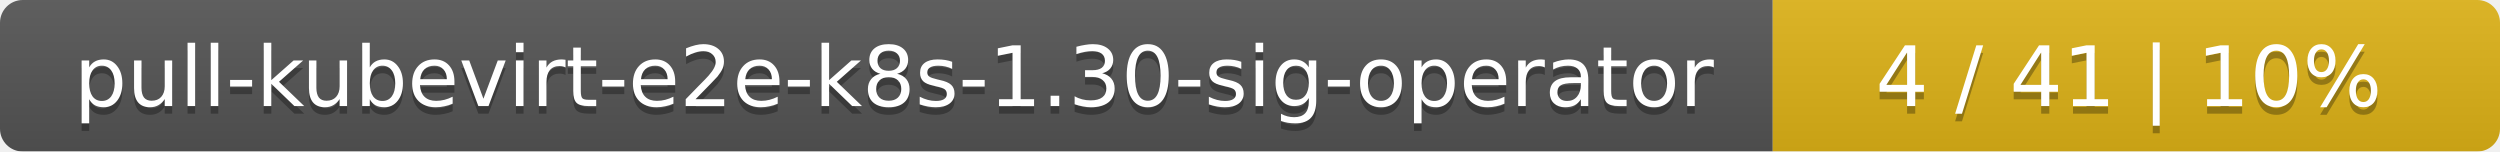
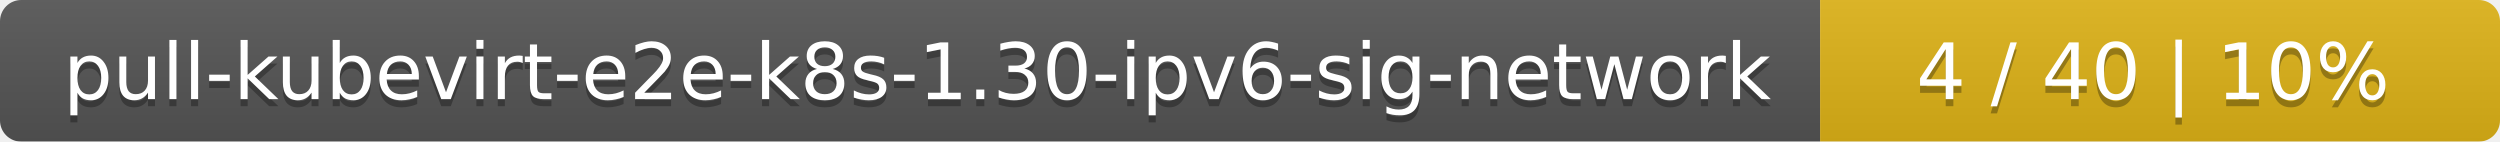
- <svg xmlns="http://www.w3.org/2000/svg" width="330" height="20">
+ <svg xmlns="http://www.w3.org/2000/svg" width="353" height="20">
  <linearGradient id="smooth" x2="0" y2="100%">
    <stop offset="0" stop-color="#bbb" stop-opacity=".1" />
    <stop offset="1" stop-opacity=".1" />
  </linearGradient>
  <mask id="round">
-     <rect width="330" height="20" rx="3" fill="#fff" />
+     <rect width="353" height="20" rx="3" fill="#fff" />
  </mask>
  <g mask="url(#round)">
-     <rect width="234" height="20" fill="#555" />
-     <rect x="234" width="96" height="20" fill="#dfb317" />
-     <rect width="330" height="20" fill="url(#smooth)" />
+     <rect width="257" height="20" fill="#555" />
+     <rect x="257" width="96" height="20" fill="#dfb317" />
+     <rect width="353" height="20" fill="url(#smooth)" />
  </g>
  <g fill="#fff" text-anchor="middle" font-family="DejaVu Sans,Verdana,Geneva,sans-serif" font-size="11">
-     <text x="118" y="15" fill="#010101" fill-opacity=".3">pull-kubevirt-e2e-k8s-1.30-sig-operator</text>
-     <text x="118" y="14">pull-kubevirt-e2e-k8s-1.30-sig-operator</text>
-     <text x="281" y="15" fill="#010101" fill-opacity=".3">4 / 41    |    10%</text>
-     <text x="281" y="14">4 / 41    |    10%</text>
+     <text x="129.5" y="15" fill="#010101" fill-opacity=".3">pull-kubevirt-e2e-k8s-1.30-ipv6-sig-network</text>
+     <text x="129.5" y="14">pull-kubevirt-e2e-k8s-1.30-ipv6-sig-network</text>
+     <text x="304" y="15" fill="#010101" fill-opacity=".3">4 / 40    |    10%</text>
+     <text x="304" y="14">4 / 40    |    10%</text>
  </g>
</svg>
